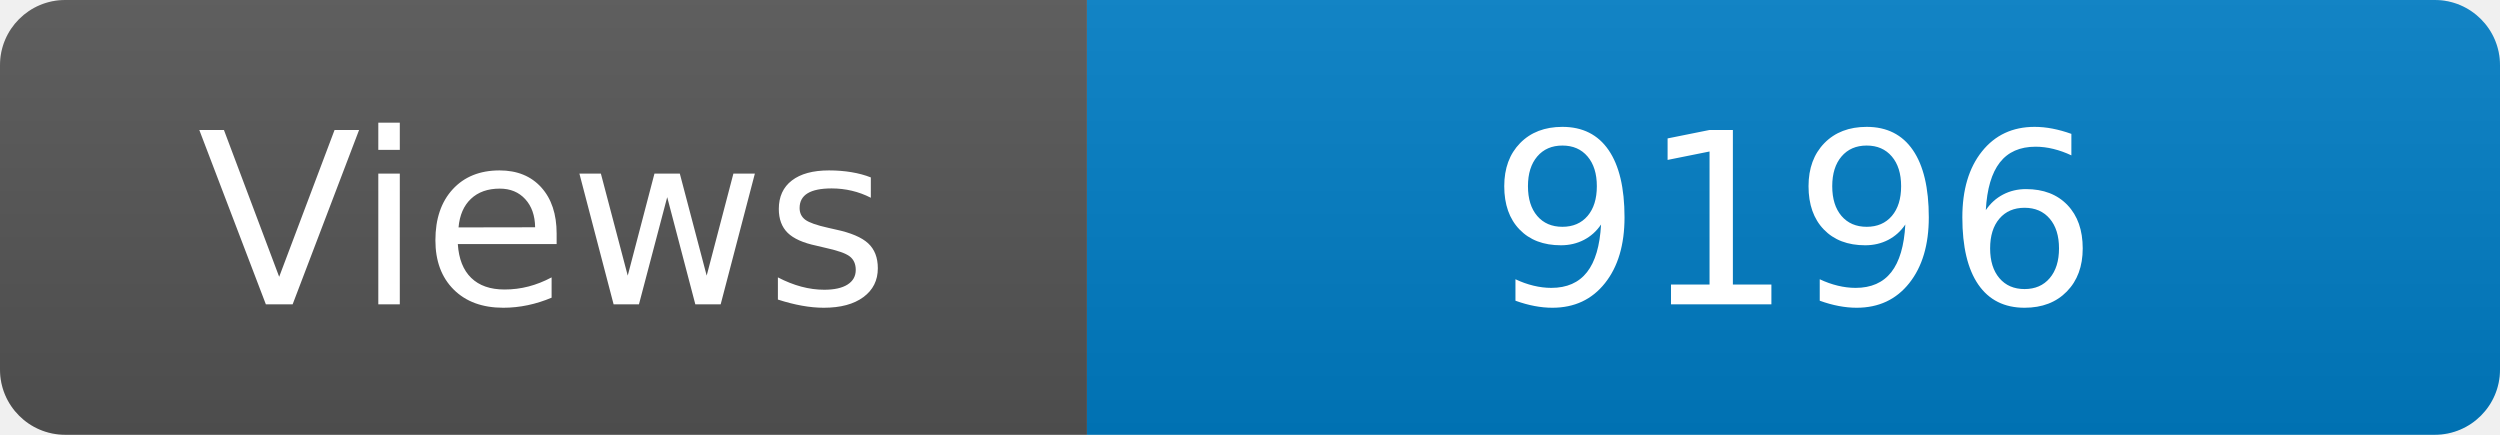
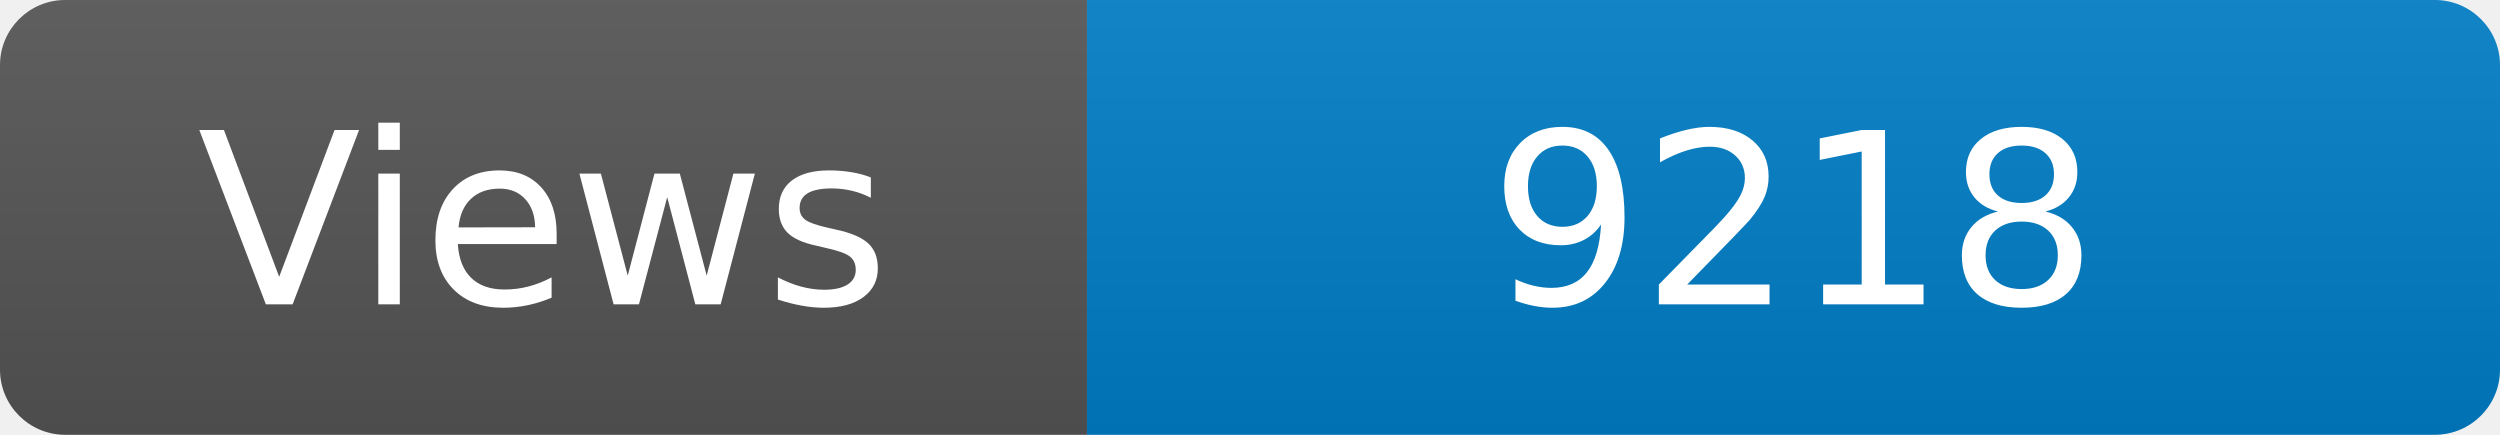
<svg xmlns="http://www.w3.org/2000/svg" width="115" height="20" role="img" aria-label="Maintained?: yes">
  <linearGradient id="s" x2="0" y2="100%">
    <stop offset="0" stop-color="#bbb" stop-opacity=".1" />
    <stop offset="1" stop-opacity=".1" />
  </linearGradient>
  <clipPath id="r">
    <rect width="115" height="20" rx="3" fill="#fff" />
  </clipPath>
  <g clip-path="url(#r)">
    <rect width="50" height="20" fill="#555" />
    <rect x="50" width="160" height="20" fill="#007ec6" />
    <rect width="115" height="20" fill="url(#s)" />
  </g>
  <g fill="#fff" text-anchor="middle" font-family="Verdana,Geneva,DejaVu Sans,sans-serif" font-size="110">
    <text x="250" y="140" transform="scale(.1)" fill="#fff">Views</text>
-     <text x="825" y="140" transform="scale(.1)" fill="#fff">9196</text>
+     <text x="825" y="140" transform="scale(.1)" fill="#fff">9218</text>
  </g>
</svg>
